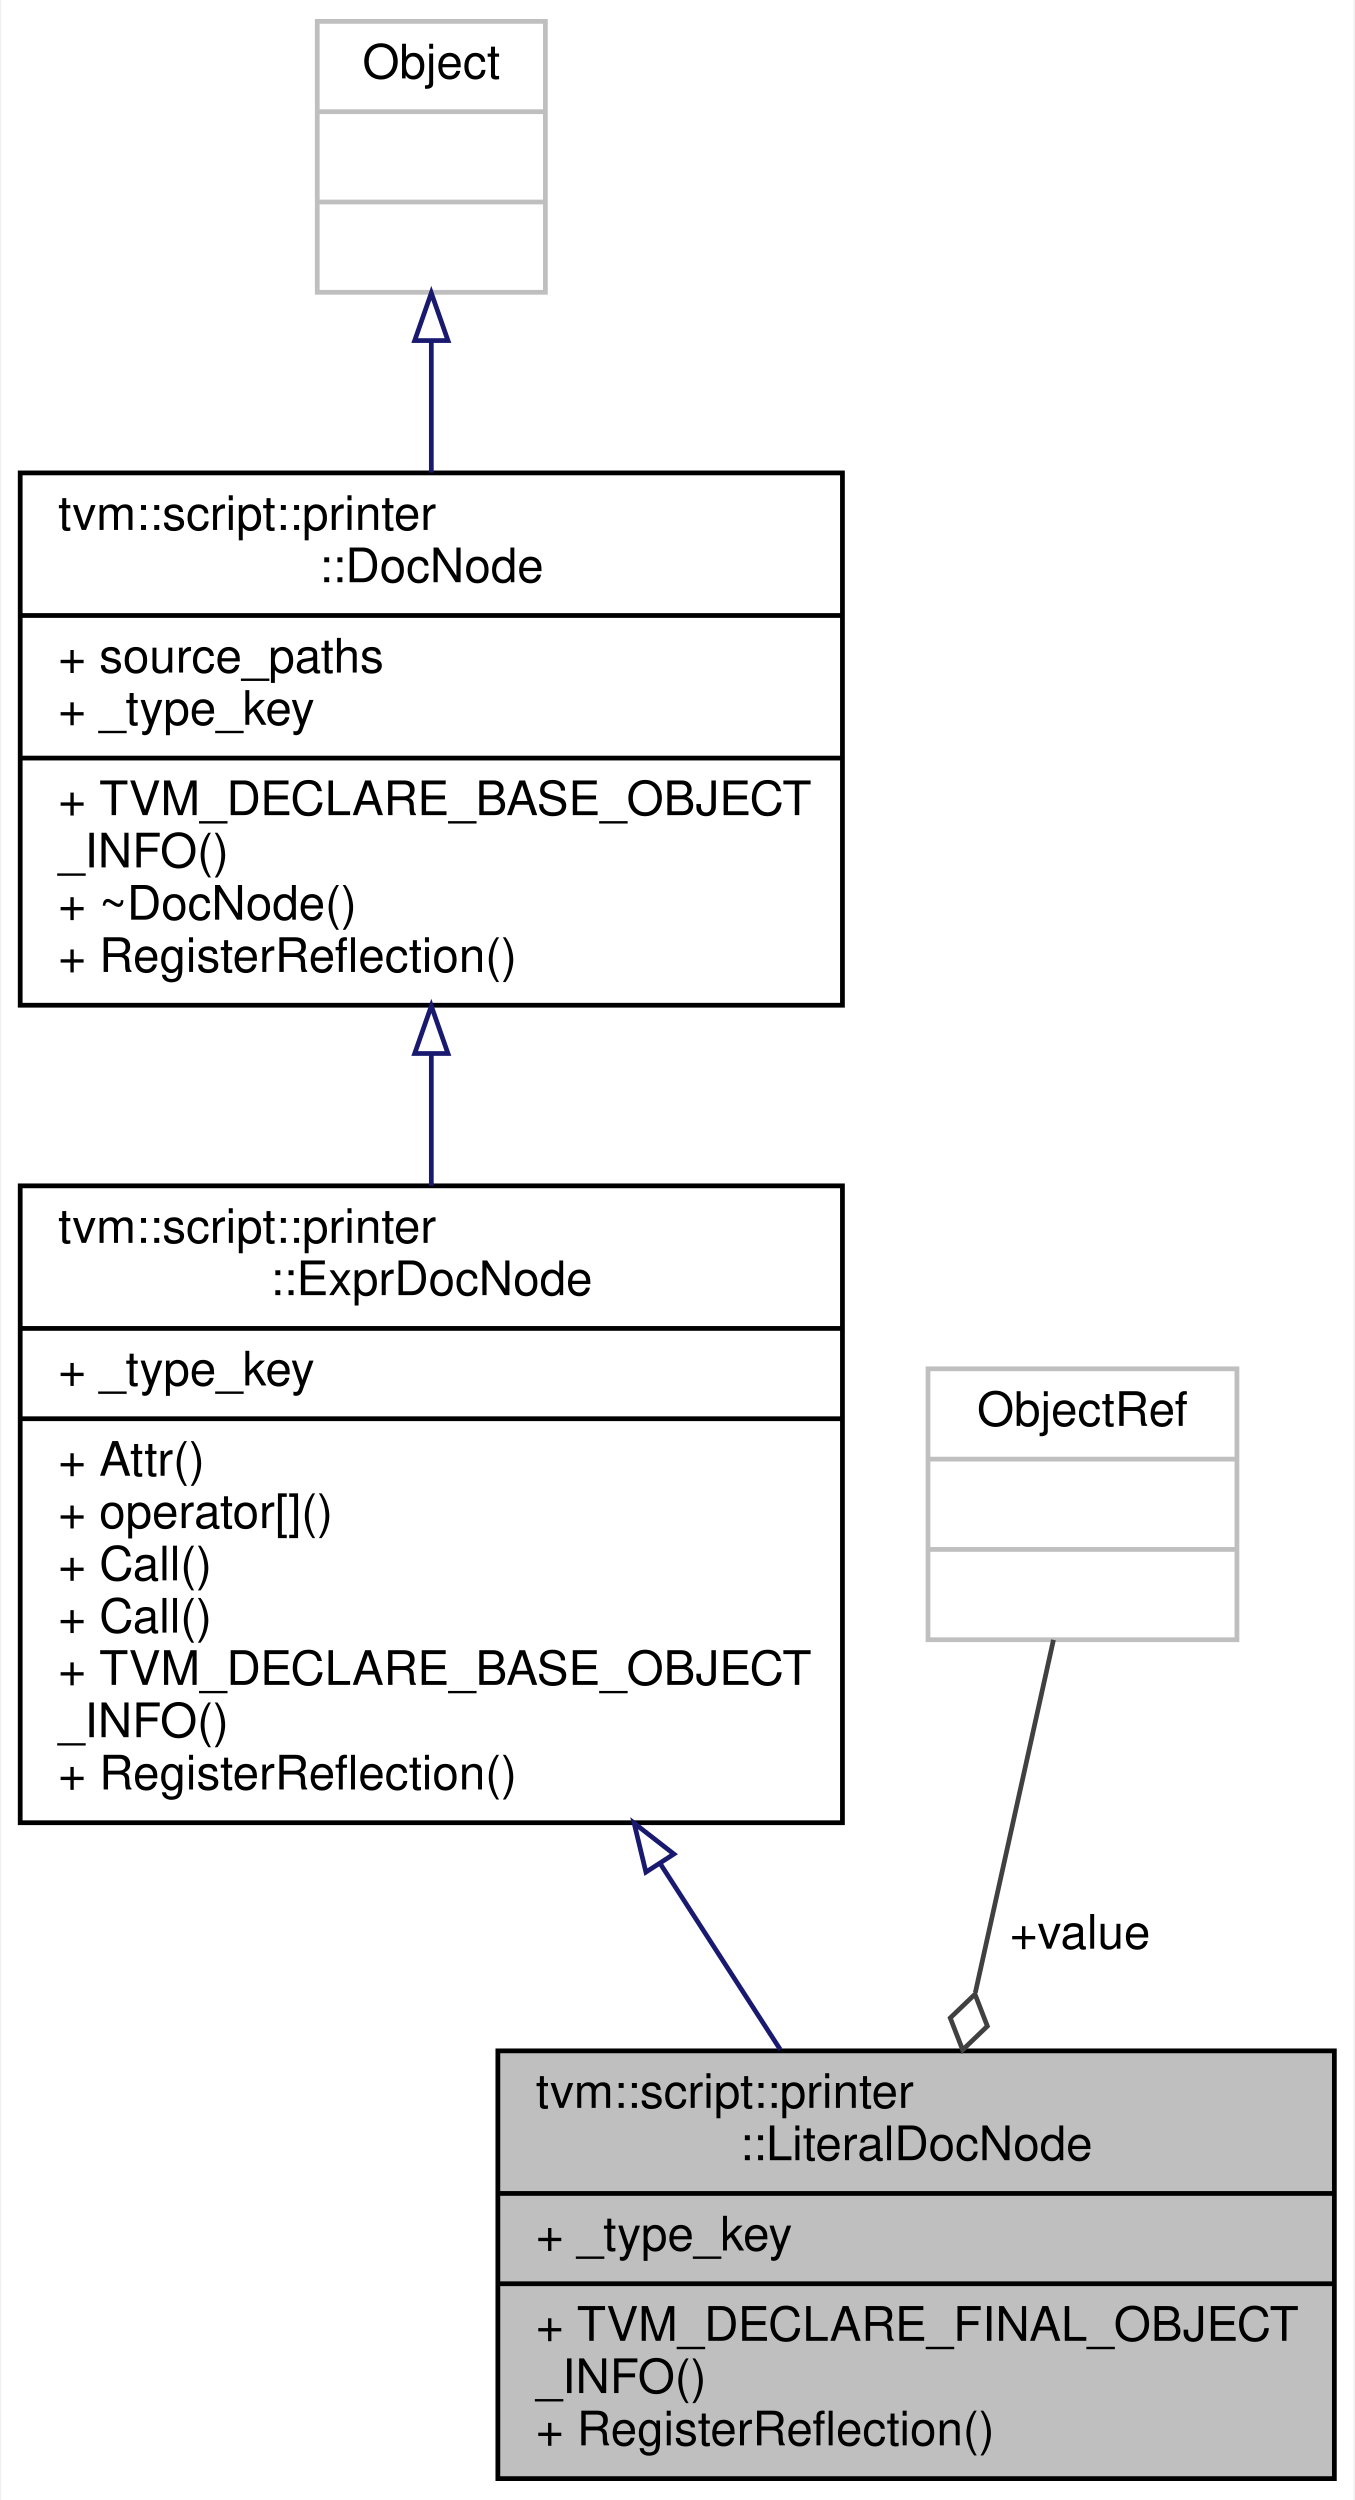
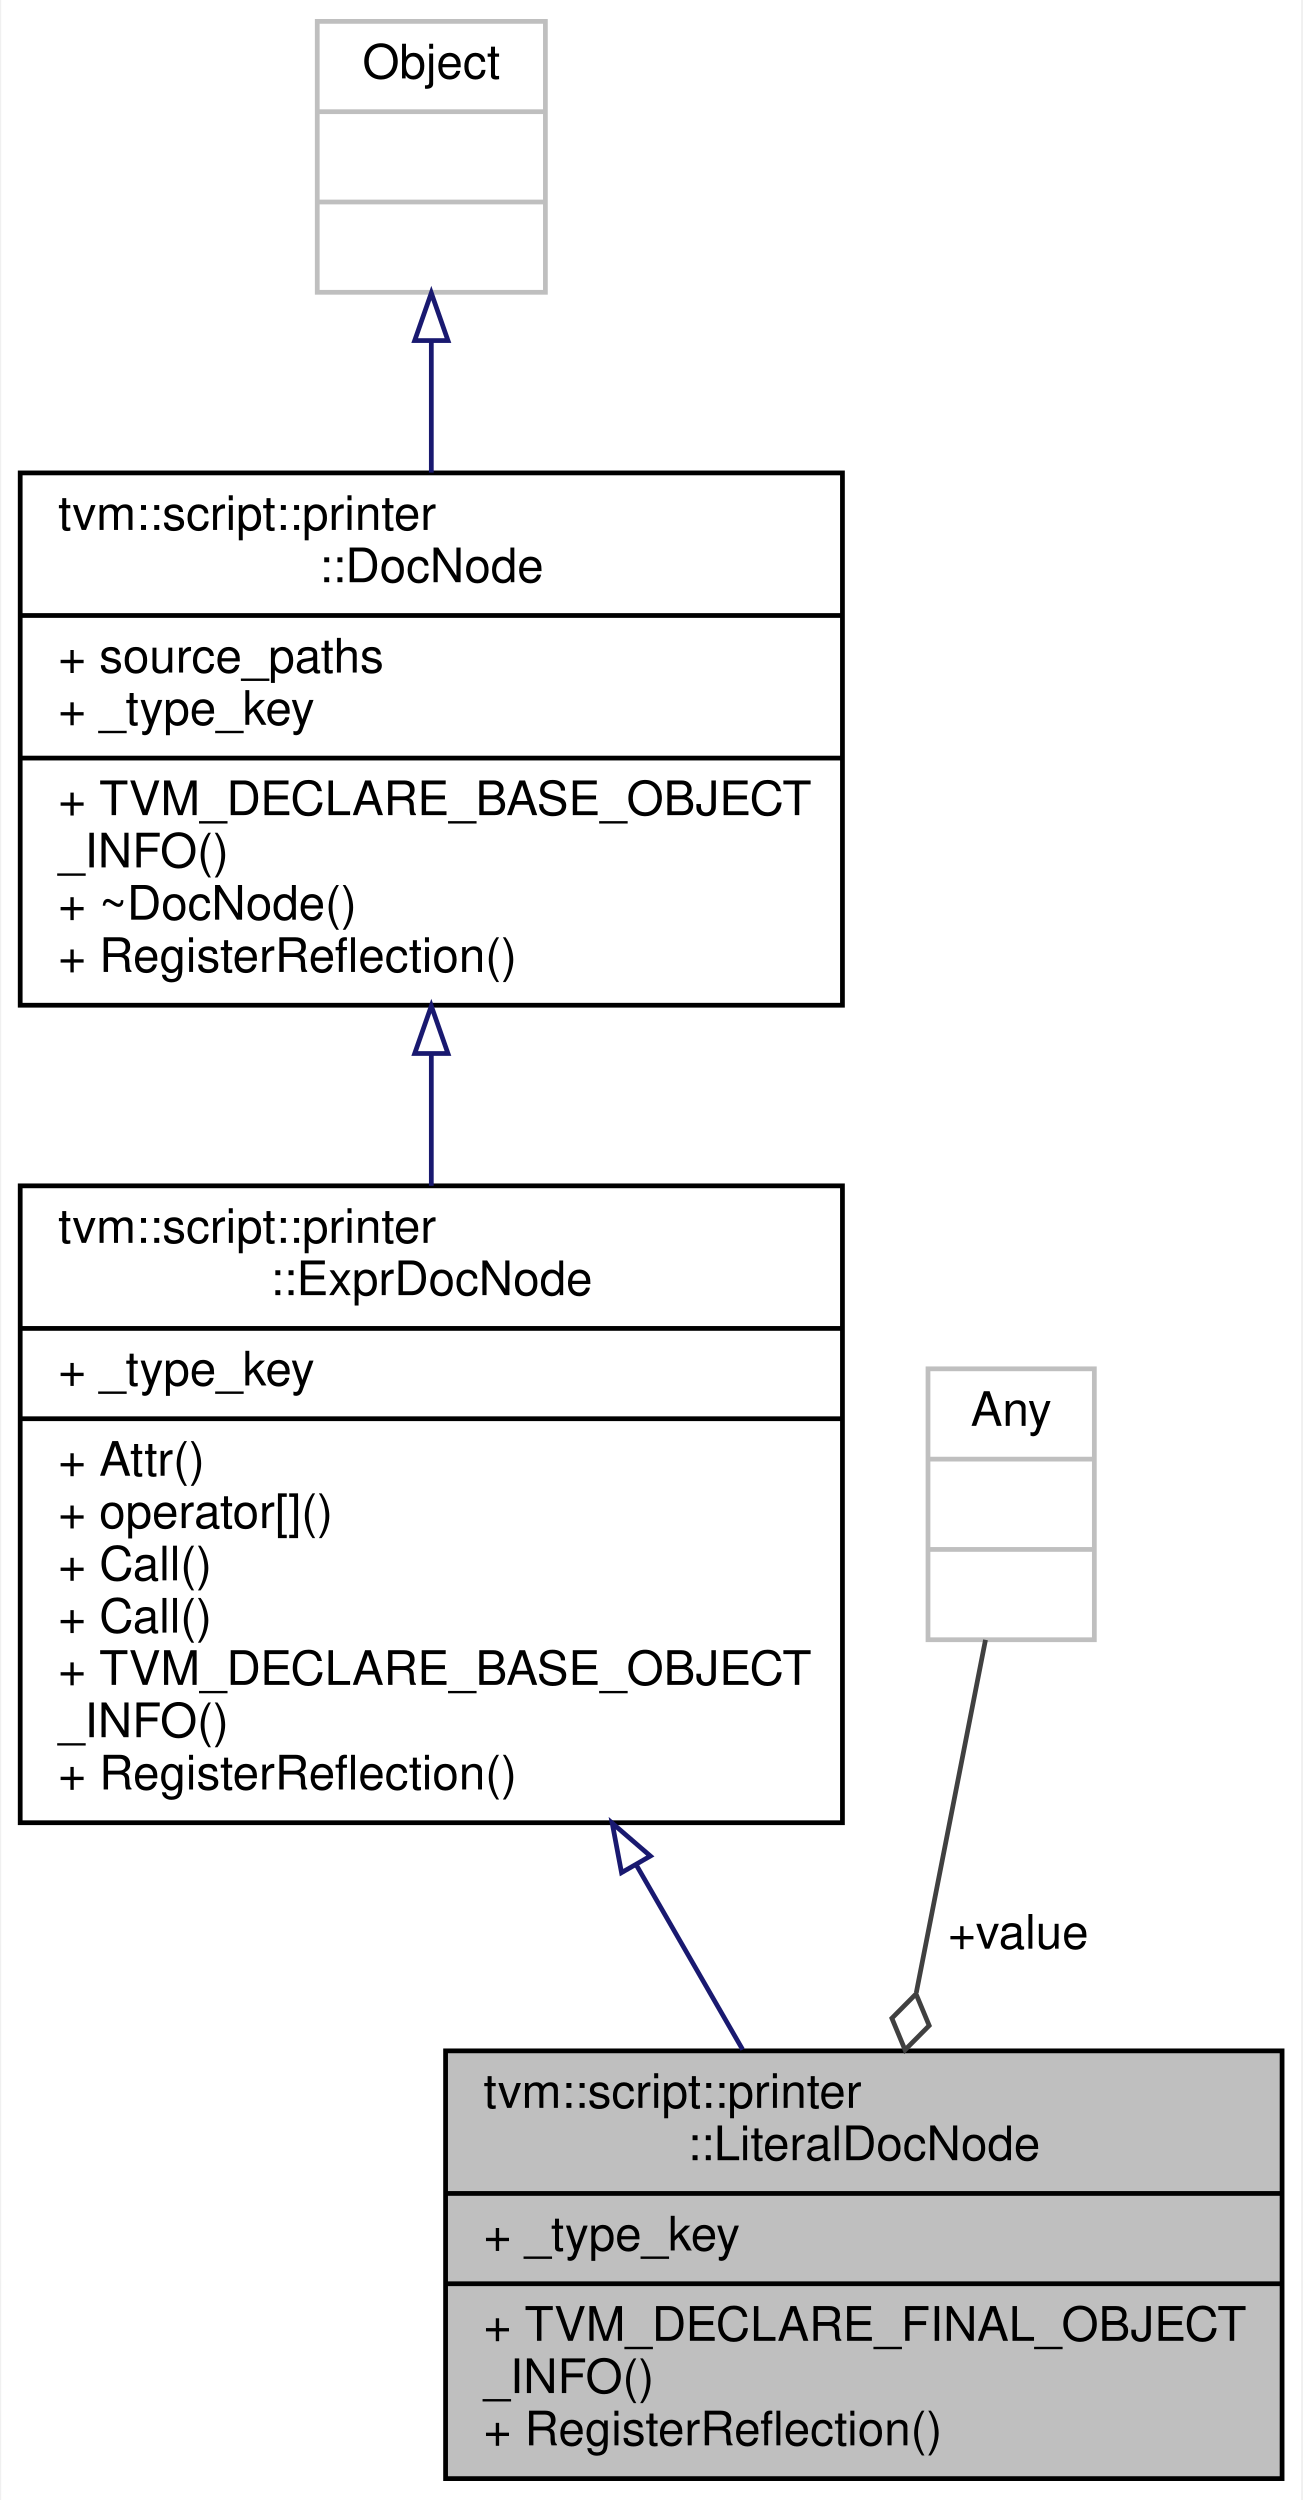
- <svg xmlns="http://www.w3.org/2000/svg" xmlns:xlink="http://www.w3.org/1999/xlink" width="285pt" height="526pt" viewBox="0.00 0.00 284.50 526.00">
+ <svg xmlns="http://www.w3.org/2000/svg" xmlns:xlink="http://www.w3.org/1999/xlink" width="274pt" height="526pt" viewBox="0.00 0.00 273.50 526.00">
  <g id="graph0" class="graph" transform="scale(1 1) rotate(0) translate(4 522)">
-     <polygon fill="white" stroke="transparent" points="-4,4 -4,-522 280.5,-522 280.5,4 -4,4" />
+     <polygon fill="white" stroke="transparent" points="-4,4 -4,-522 269.5,-522 269.5,4 -4,4" />
    <g id="node1" class="node">
      <g id="a_node1">
        <a xlink:title="Doc that represents literal value.">
-           <polygon fill="#bfbfbf" stroke="black" points="100.5,-0.5 100.5,-90.5 276.5,-90.5 276.5,-0.5 100.5,-0.5" />
-           <text text-anchor="start" x="108.5" y="-78.5" font-family="Helvetica,sans-Serif" font-size="10.00">tvm::script::printer</text>
-           <text text-anchor="middle" x="188.5" y="-67.5" font-family="Helvetica,sans-Serif" font-size="10.00">::LiteralDocNode</text>
-           <polyline fill="none" stroke="black" points="100.5,-60.5 276.5,-60.5 " />
-           <text text-anchor="start" x="108.5" y="-48.5" font-family="Helvetica,sans-Serif" font-size="10.00">+ _type_key</text>
-           <polyline fill="none" stroke="black" points="100.5,-41.5 276.5,-41.5 " />
-           <text text-anchor="start" x="108.5" y="-29.5" font-family="Helvetica,sans-Serif" font-size="10.00">+ TVM_DECLARE_FINAL_OBJECT</text>
-           <text text-anchor="start" x="108.5" y="-18.5" font-family="Helvetica,sans-Serif" font-size="10.00">_INFO()</text>
-           <text text-anchor="start" x="108.5" y="-7.5" font-family="Helvetica,sans-Serif" font-size="10.00">+ RegisterReflection()</text>
+           <polygon fill="#bfbfbf" stroke="black" points="89.5,-0.5 89.5,-90.5 265.5,-90.5 265.5,-0.5 89.5,-0.5" />
+           <text text-anchor="start" x="97.5" y="-78.5" font-family="Helvetica,sans-Serif" font-size="10.00">tvm::script::printer</text>
+           <text text-anchor="middle" x="177.5" y="-67.5" font-family="Helvetica,sans-Serif" font-size="10.00">::LiteralDocNode</text>
+           <polyline fill="none" stroke="black" points="89.5,-60.5 265.5,-60.5 " />
+           <text text-anchor="start" x="97.5" y="-48.5" font-family="Helvetica,sans-Serif" font-size="10.00">+ _type_key</text>
+           <polyline fill="none" stroke="black" points="89.5,-41.5 265.5,-41.5 " />
+           <text text-anchor="start" x="97.5" y="-29.5" font-family="Helvetica,sans-Serif" font-size="10.00">+ TVM_DECLARE_FINAL_OBJECT</text>
+           <text text-anchor="start" x="97.5" y="-18.5" font-family="Helvetica,sans-Serif" font-size="10.00">_INFO()</text>
+           <text text-anchor="start" x="97.5" y="-7.5" font-family="Helvetica,sans-Serif" font-size="10.00">+ RegisterReflection()</text>
        </a>
      </g>
    </g>
    <g id="node2" class="node">
      <g id="a_node2">
        <a xlink:href="classtvm_1_1script_1_1printer_1_1ExprDocNode.html" target="_top" xlink:title="The base class of expression doc.">
          <polygon fill="white" stroke="black" points="0,-138.5 0,-272.5 173,-272.5 173,-138.5 0,-138.5" />
          <text text-anchor="start" x="8" y="-260.5" font-family="Helvetica,sans-Serif" font-size="10.00">tvm::script::printer</text>
          <text text-anchor="middle" x="86.5" y="-249.5" font-family="Helvetica,sans-Serif" font-size="10.00">::ExprDocNode</text>
          <polyline fill="none" stroke="black" points="0,-242.5 173,-242.5 " />
          <text text-anchor="start" x="8" y="-230.5" font-family="Helvetica,sans-Serif" font-size="10.00">+ _type_key</text>
          <polyline fill="none" stroke="black" points="0,-223.5 173,-223.5 " />
          <text text-anchor="start" x="8" y="-211.5" font-family="Helvetica,sans-Serif" font-size="10.00">+ Attr()</text>
          <text text-anchor="start" x="8" y="-200.5" font-family="Helvetica,sans-Serif" font-size="10.00">+ operator[]()</text>
          <text text-anchor="start" x="8" y="-189.5" font-family="Helvetica,sans-Serif" font-size="10.00">+ Call()</text>
          <text text-anchor="start" x="8" y="-178.5" font-family="Helvetica,sans-Serif" font-size="10.00">+ Call()</text>
          <text text-anchor="start" x="8" y="-167.5" font-family="Helvetica,sans-Serif" font-size="10.00">+ TVM_DECLARE_BASE_OBJECT</text>
          <text text-anchor="start" x="8" y="-156.5" font-family="Helvetica,sans-Serif" font-size="10.00">_INFO()</text>
          <text text-anchor="start" x="8" y="-145.5" font-family="Helvetica,sans-Serif" font-size="10.00">+ RegisterReflection()</text>
        </a>
      </g>
    </g>
    <g id="edge1" class="edge">
-       <path fill="none" stroke="midnightblue" d="M134.79,-129.69C143.39,-116.37 152.1,-102.89 159.92,-90.77" />
-       <polygon fill="none" stroke="midnightblue" points="131.65,-128.11 129.17,-138.41 137.53,-131.91 131.65,-128.11" />
+       <path fill="none" stroke="midnightblue" d="M129.58,-129.69C137.26,-116.37 145.02,-102.89 152,-90.77" />
+       <polygon fill="none" stroke="midnightblue" points="126.52,-128 124.56,-138.41 132.59,-131.49 126.52,-128" />
    </g>
    <g id="node3" class="node">
      <g id="a_node3">
        <a xlink:href="classtvm_1_1script_1_1printer_1_1DocNode.html" target="_top" xlink:title="The base class of all Doc.">
          <polygon fill="white" stroke="black" points="0,-310.5 0,-422.5 173,-422.5 173,-310.5 0,-310.5" />
          <text text-anchor="start" x="8" y="-410.5" font-family="Helvetica,sans-Serif" font-size="10.00">tvm::script::printer</text>
          <text text-anchor="middle" x="86.5" y="-399.5" font-family="Helvetica,sans-Serif" font-size="10.00">::DocNode</text>
          <polyline fill="none" stroke="black" points="0,-392.5 173,-392.5 " />
          <text text-anchor="start" x="8" y="-380.5" font-family="Helvetica,sans-Serif" font-size="10.00">+ source_paths</text>
          <text text-anchor="start" x="8" y="-369.5" font-family="Helvetica,sans-Serif" font-size="10.00">+ _type_key</text>
          <polyline fill="none" stroke="black" points="0,-362.5 173,-362.5 " />
          <text text-anchor="start" x="8" y="-350.5" font-family="Helvetica,sans-Serif" font-size="10.00">+ TVM_DECLARE_BASE_OBJECT</text>
          <text text-anchor="start" x="8" y="-339.5" font-family="Helvetica,sans-Serif" font-size="10.00">_INFO()</text>
          <text text-anchor="start" x="8" y="-328.5" font-family="Helvetica,sans-Serif" font-size="10.00">+ ~DocNode()</text>
          <text text-anchor="start" x="8" y="-317.5" font-family="Helvetica,sans-Serif" font-size="10.00">+ RegisterReflection()</text>
        </a>
      </g>
    </g>
    <g id="edge2" class="edge">
      <path fill="none" stroke="midnightblue" d="M86.5,-300.17C86.5,-291.04 86.5,-281.65 86.5,-272.51" />
      <polygon fill="none" stroke="midnightblue" points="83,-300.34 86.5,-310.34 90,-300.34 83,-300.34" />
    </g>
    <g id="node4" class="node">
      <g id="a_node4">
        <a xlink:title=" ">
          <polygon fill="white" stroke="#bfbfbf" points="62.5,-460.5 62.5,-517.5 110.5,-517.5 110.5,-460.5 62.5,-460.5" />
          <text text-anchor="middle" x="86.5" y="-505.5" font-family="Helvetica,sans-Serif" font-size="10.00">Object</text>
          <polyline fill="none" stroke="#bfbfbf" points="62.5,-498.5 110.5,-498.5 " />
          <text text-anchor="middle" x="86.5" y="-486.5" font-family="Helvetica,sans-Serif" font-size="10.00"> </text>
          <polyline fill="none" stroke="#bfbfbf" points="62.5,-479.5 110.5,-479.5 " />
          <text text-anchor="middle" x="86.5" y="-467.5" font-family="Helvetica,sans-Serif" font-size="10.00"> </text>
        </a>
      </g>
    </g>
    <g id="edge3" class="edge">
      <path fill="none" stroke="midnightblue" d="M86.5,-450.11C86.5,-441.36 86.5,-431.88 86.5,-422.57" />
      <polygon fill="none" stroke="midnightblue" points="83,-450.35 86.5,-460.35 90,-450.35 83,-450.35" />
    </g>
    <g id="node5" class="node">
      <g id="a_node5">
        <a xlink:title=" ">
-           <polygon fill="white" stroke="#bfbfbf" points="191,-177 191,-234 256,-234 256,-177 191,-177" />
-           <text text-anchor="middle" x="223.5" y="-222" font-family="Helvetica,sans-Serif" font-size="10.00">ObjectRef</text>
-           <polyline fill="none" stroke="#bfbfbf" points="191,-215 256,-215 " />
-           <text text-anchor="middle" x="223.5" y="-203" font-family="Helvetica,sans-Serif" font-size="10.00"> </text>
-           <polyline fill="none" stroke="#bfbfbf" points="191,-196 256,-196 " />
-           <text text-anchor="middle" x="223.5" y="-184" font-family="Helvetica,sans-Serif" font-size="10.00"> </text>
+           <polygon fill="white" stroke="#bfbfbf" points="191,-177 191,-234 226,-234 226,-177 191,-177" />
+           <text text-anchor="middle" x="208.5" y="-222" font-family="Helvetica,sans-Serif" font-size="10.00">Any</text>
+           <polyline fill="none" stroke="#bfbfbf" points="191,-215 226,-215 " />
+           <text text-anchor="middle" x="208.5" y="-203" font-family="Helvetica,sans-Serif" font-size="10.00"> </text>
+           <polyline fill="none" stroke="#bfbfbf" points="191,-196 226,-196 " />
+           <text text-anchor="middle" x="208.5" y="-184" font-family="Helvetica,sans-Serif" font-size="10.00"> </text>
        </a>
      </g>
    </g>
    <g id="edge4" class="edge">
-       <path fill="none" stroke="#404040" d="M217.4,-176.98C212.88,-156.54 206.54,-127.96 200.96,-102.75" />
-       <polygon fill="none" stroke="#404040" points="200.89,-102.42 195.68,-97.43 198.29,-90.7 203.49,-95.7 200.89,-102.42" />
-       <text text-anchor="middle" x="223" y="-112" font-family="Helvetica,sans-Serif" font-size="10.00"> +value</text>
+       <path fill="none" stroke="#404040" d="M203.1,-176.98C199.09,-156.54 193.48,-127.96 188.54,-102.75" />
+       <polygon fill="none" stroke="#404040" points="188.48,-102.48 183.4,-97.36 186.17,-90.7 191.25,-95.82 188.48,-102.48" />
+       <text text-anchor="middle" x="210" y="-112" font-family="Helvetica,sans-Serif" font-size="10.00"> +value</text>
    </g>
  </g>
</svg>
